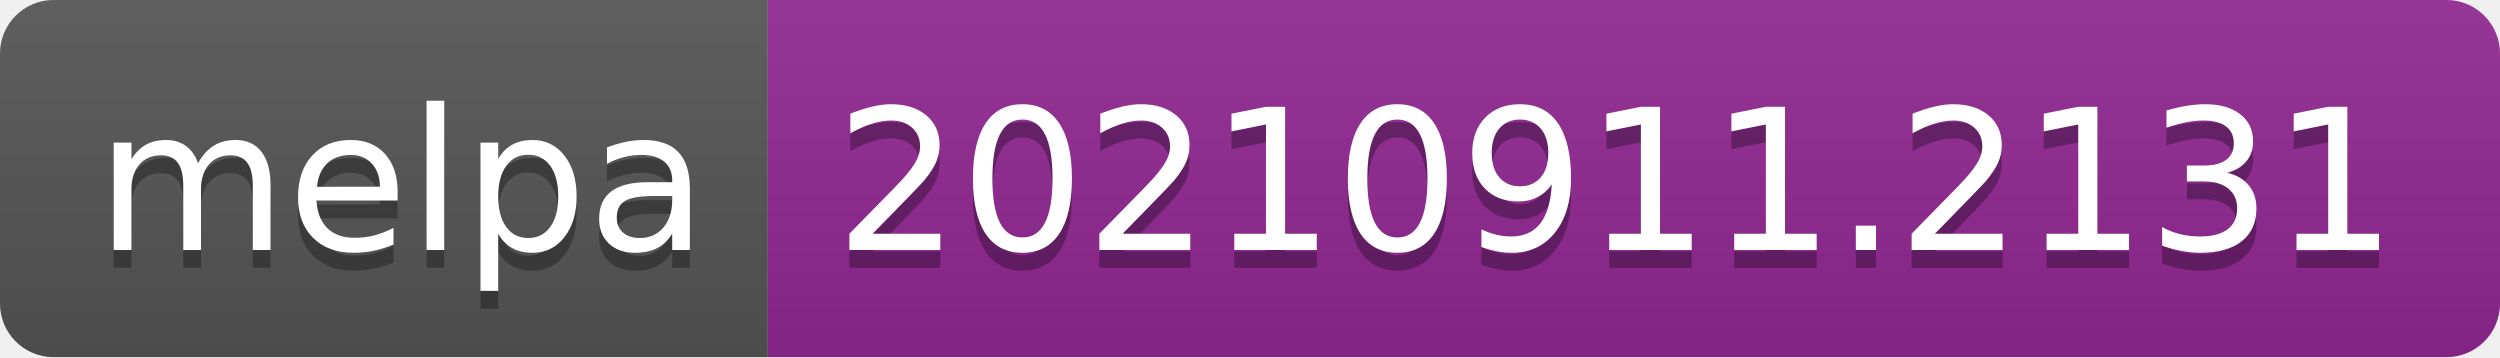
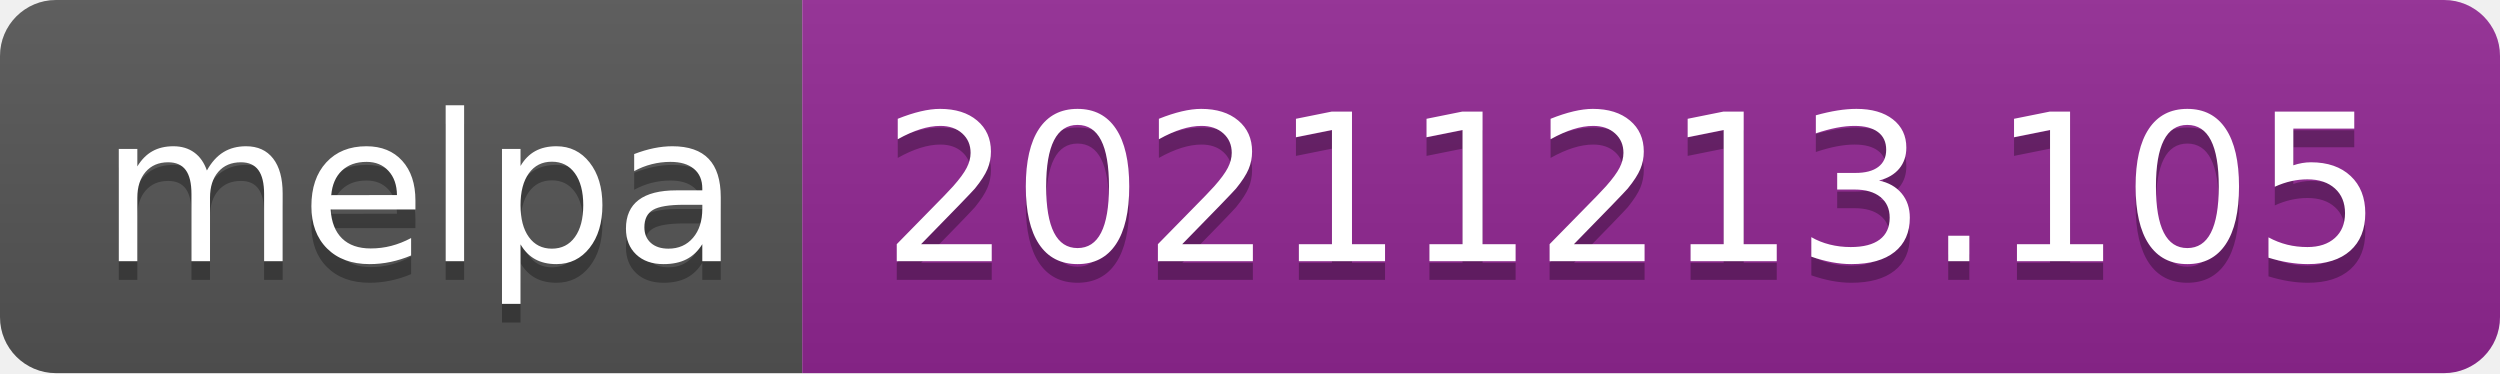
- <svg xmlns="http://www.w3.org/2000/svg" width="140" height="20" role="img" aria-label="melpa: 20210911.2131">
+ <svg xmlns="http://www.w3.org/2000/svg" width="134" height="20" role="img" aria-label="melpa: 20211213.105">
  <linearGradient id="s" x2="0" y2="100%">
    <stop offset="0" stop-color="#bbb" stop-opacity=".1" />
    <stop offset="1" stop-opacity=".1" />
  </linearGradient>
  <clipPath id="r">
-     <rect width="140" height="20" rx="3" fill="#fff" />
+     <rect width="134" height="20" rx="3" fill="#fff" />
  </clipPath>
  <g clip-path="url(#r)">
    <rect width="43" height="20" fill="#555" />
-     <rect x="43" width="97" height="20" fill="#922793" />
-     <rect width="140" height="20" fill="url(#s)" />
+     <rect x="43" width="91" height="20" fill="#922793" />
+     <rect width="134" height="20" fill="url(#s)" />
  </g>
  <g fill="#fff" text-anchor="middle" font-family="Verdana,Geneva,DejaVu Sans,sans-serif" text-rendering="geometricPrecision" font-size="110">
    <text aria-hidden="true" x="225" y="150" fill="#010101" fill-opacity=".3" transform="scale(.1)" textLength="330">melpa</text>
    <text x="225" y="140" transform="scale(.1)" fill="#fff" textLength="330">melpa</text>
-     <text aria-hidden="true" x="905" y="150" fill="#010101" fill-opacity=".3" transform="scale(.1)" textLength="870">20210911.2131</text>
-     <text x="905" y="140" transform="scale(.1)" fill="#fff" textLength="870">20210911.2131</text>
+     <text aria-hidden="true" x="875" y="150" fill="#010101" fill-opacity=".3" transform="scale(.1)" textLength="810">20211213.105</text>
+     <text x="875" y="140" transform="scale(.1)" fill="#fff" textLength="810">20211213.105</text>
  </g>
</svg>
